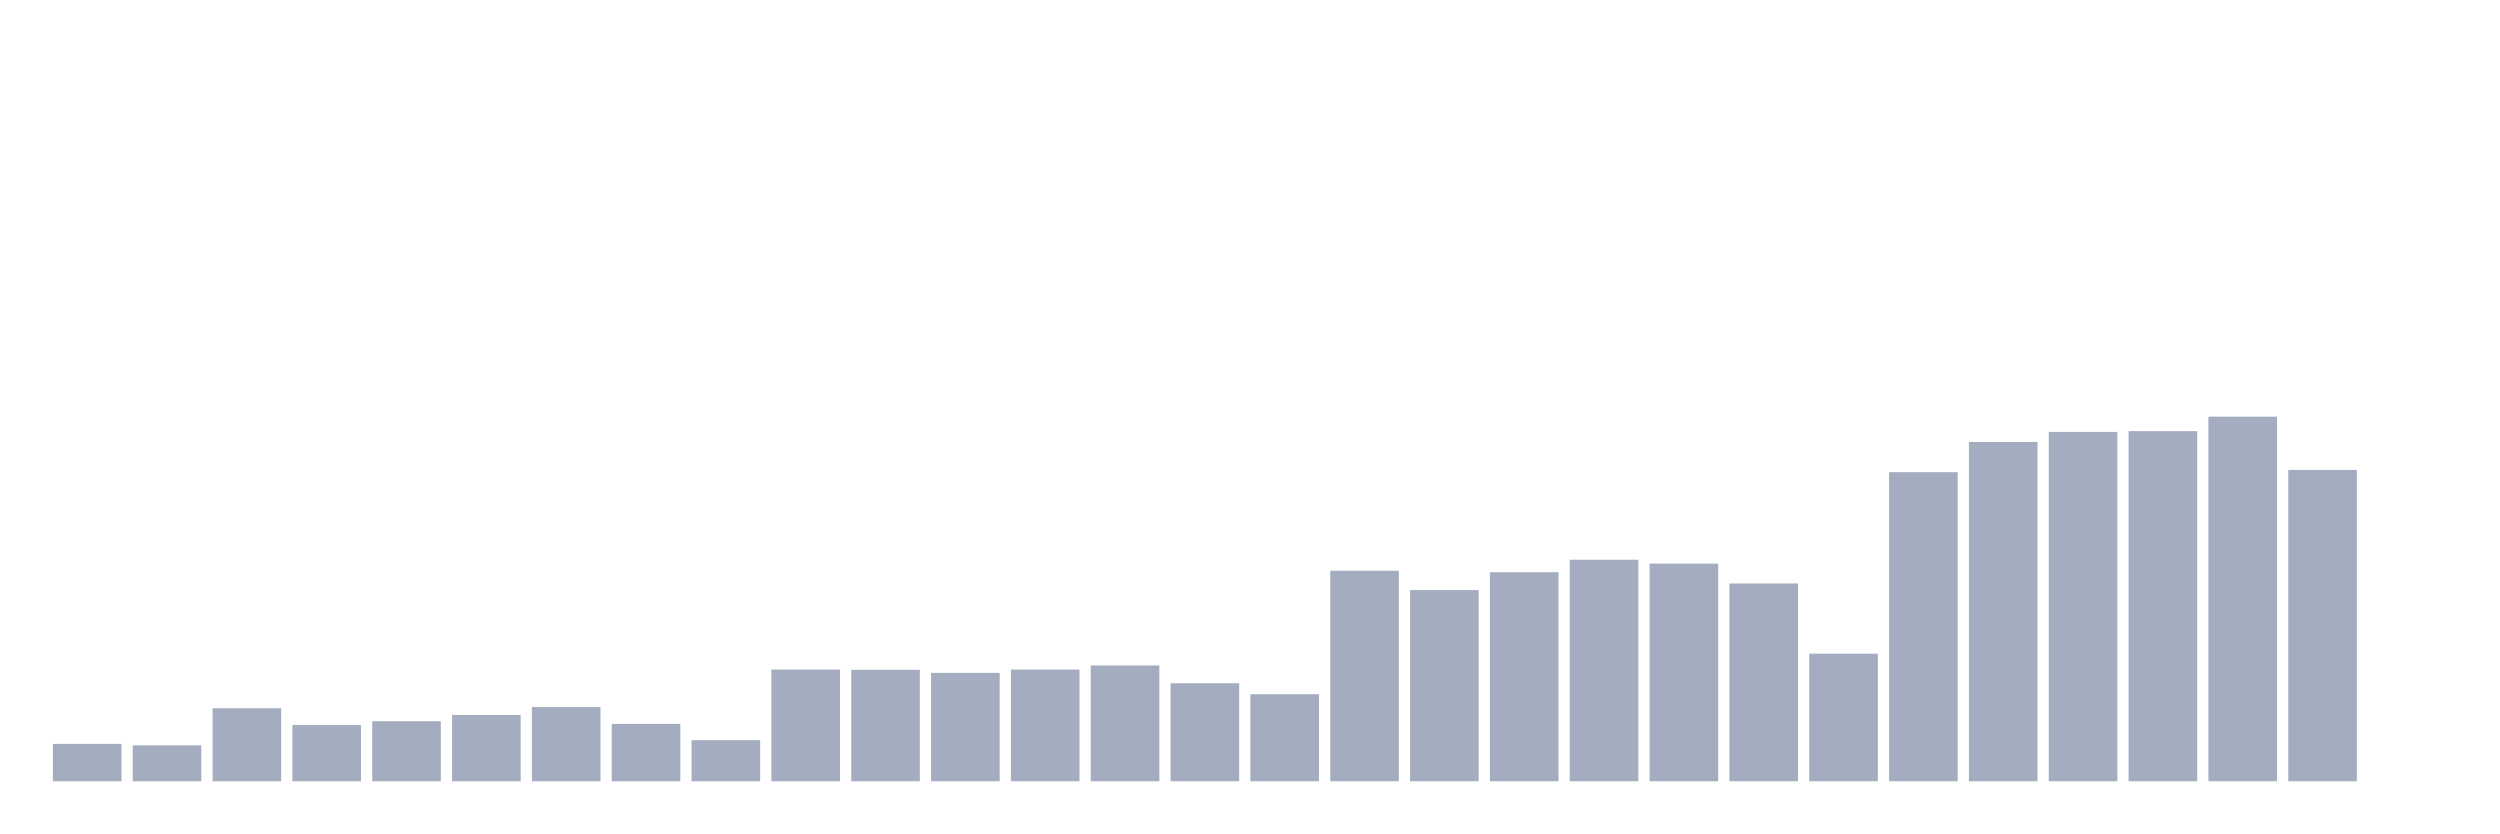
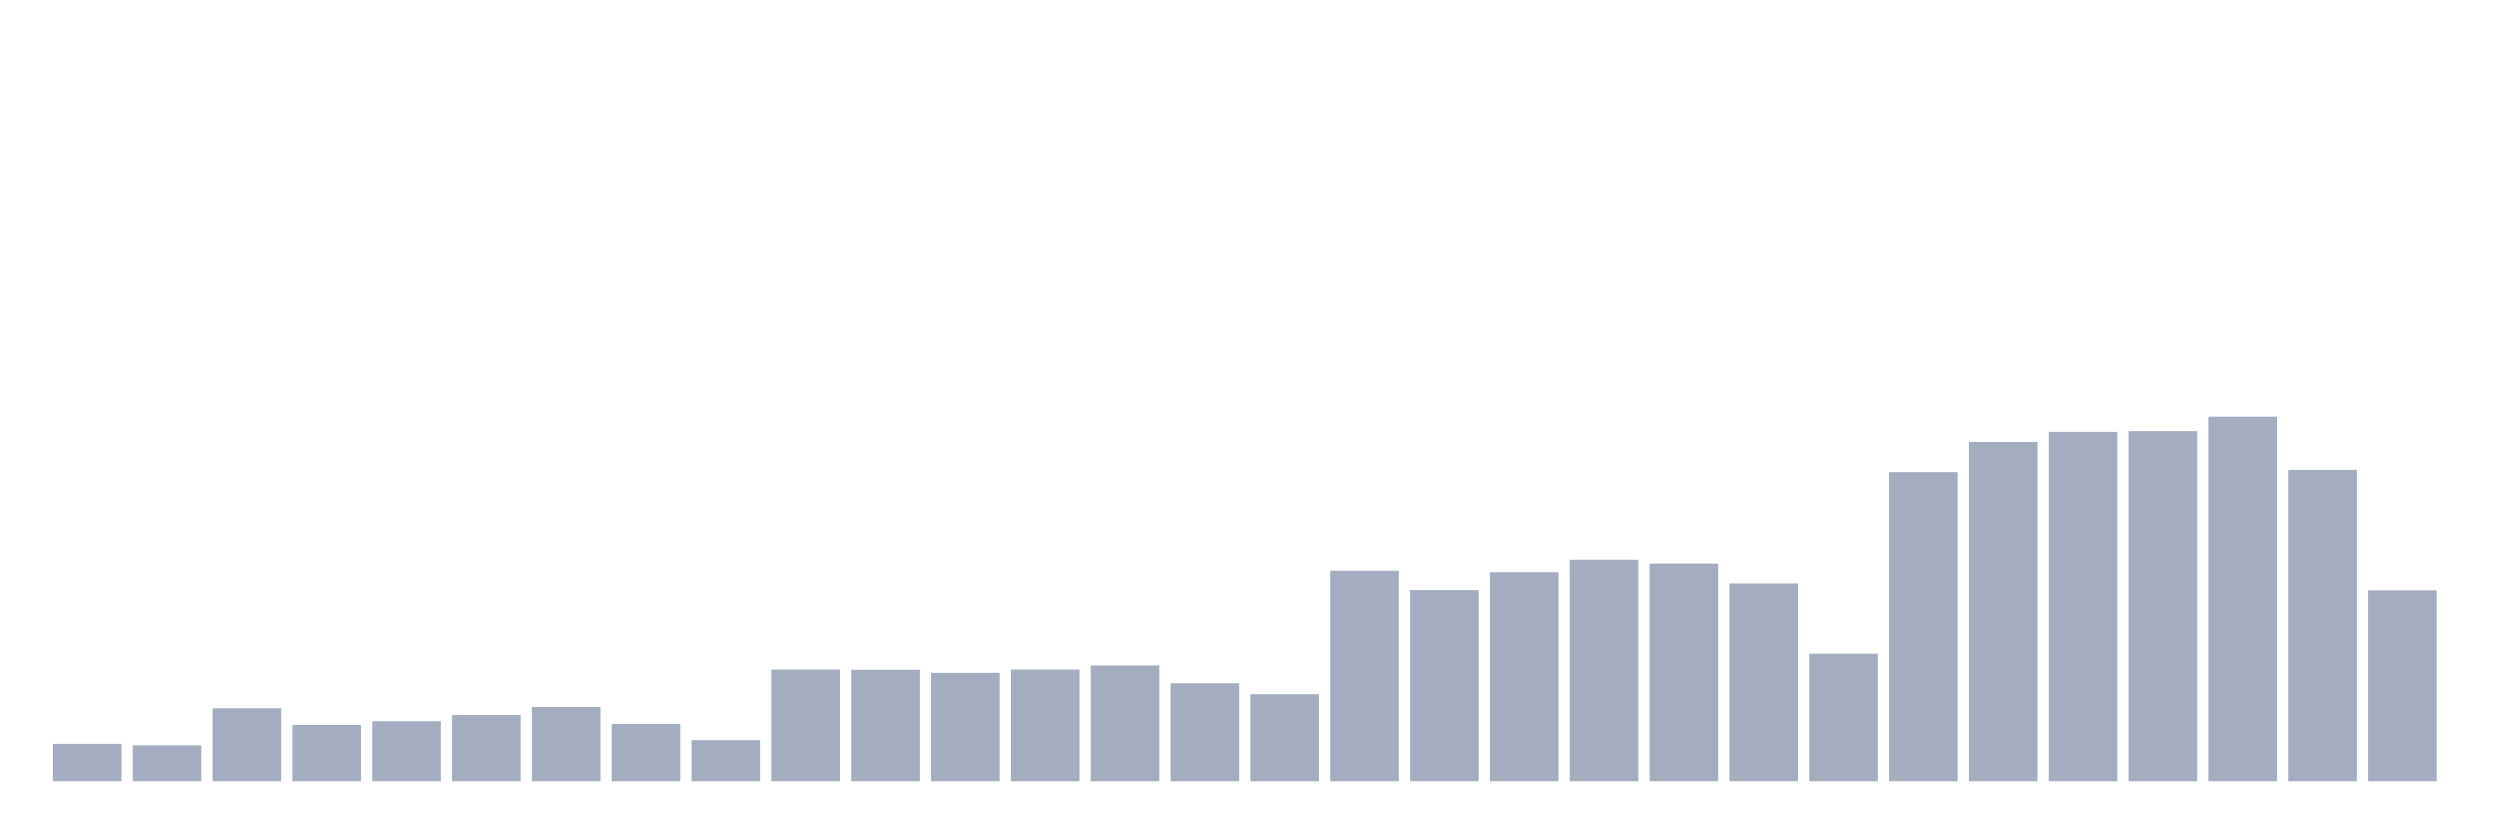
<svg xmlns="http://www.w3.org/2000/svg" viewBox="0 0 480 160">
  <g transform="translate(10,10)">
    <rect class="bar" x="0.153" width="13.175" y="132.827" height="7.173" fill="rgb(164,173,192)" />
    <rect class="bar" x="15.482" width="13.175" y="133.107" height="6.893" fill="rgb(164,173,192)" />
    <rect class="bar" x="30.81" width="13.175" y="125.985" height="14.015" fill="rgb(164,173,192)" />
    <rect class="bar" x="46.138" width="13.175" y="129.19" height="10.81" fill="rgb(164,173,192)" />
    <rect class="bar" x="61.466" width="13.175" y="128.477" height="11.523" fill="rgb(164,173,192)" />
    <rect class="bar" x="76.794" width="13.175" y="127.282" height="12.718" fill="rgb(164,173,192)" />
    <rect class="bar" x="92.123" width="13.175" y="125.756" height="14.244" fill="rgb(164,173,192)" />
    <rect class="bar" x="107.451" width="13.175" y="128.986" height="11.014" fill="rgb(164,173,192)" />
    <rect class="bar" x="122.779" width="13.175" y="132.115" height="7.885" fill="rgb(164,173,192)" />
    <rect class="bar" x="138.107" width="13.175" y="118.557" height="21.443" fill="rgb(164,173,192)" />
    <rect class="bar" x="153.436" width="13.175" y="118.608" height="21.392" fill="rgb(164,173,192)" />
    <rect class="bar" x="168.764" width="13.175" y="119.193" height="20.807" fill="rgb(164,173,192)" />
    <rect class="bar" x="184.092" width="13.175" y="118.557" height="21.443" fill="rgb(164,173,192)" />
    <rect class="bar" x="199.42" width="13.175" y="117.769" height="22.231" fill="rgb(164,173,192)" />
    <rect class="bar" x="214.748" width="13.175" y="121.177" height="18.823" fill="rgb(164,173,192)" />
    <rect class="bar" x="230.077" width="13.175" y="123.289" height="16.711" fill="rgb(164,173,192)" />
    <rect class="bar" x="245.405" width="13.175" y="99.582" height="40.418" fill="rgb(164,173,192)" />
    <rect class="bar" x="260.733" width="13.175" y="103.296" height="36.704" fill="rgb(164,173,192)" />
    <rect class="bar" x="276.061" width="13.175" y="99.862" height="40.138" fill="rgb(164,173,192)" />
    <rect class="bar" x="291.39" width="13.175" y="97.471" height="42.529" fill="rgb(164,173,192)" />
    <rect class="bar" x="306.718" width="13.175" y="98.209" height="41.791" fill="rgb(164,173,192)" />
    <rect class="bar" x="322.046" width="13.175" y="102.024" height="37.976" fill="rgb(164,173,192)" />
    <rect class="bar" x="337.374" width="13.175" y="115.505" height="24.495" fill="rgb(164,173,192)" />
    <rect class="bar" x="352.702" width="13.175" y="80.658" height="59.342" fill="rgb(164,173,192)" />
    <rect class="bar" x="368.031" width="13.175" y="74.858" height="65.142" fill="rgb(164,173,192)" />
    <rect class="bar" x="383.359" width="13.175" y="72.925" height="67.075" fill="rgb(164,173,192)" />
    <rect class="bar" x="398.687" width="13.175" y="72.773" height="67.227" fill="rgb(164,173,192)" />
    <rect class="bar" x="414.015" width="13.175" y="70" height="70" fill="rgb(164,173,192)" />
    <rect class="bar" x="429.344" width="13.175" y="80.225" height="59.775" fill="rgb(164,173,192)" />
-     <rect class="bar" x="444.672" width="13.175" y="140" height="0" fill="rgb(164,173,192)" />
+     <rect class="bar" x="444.672" width="13.175" y="103.347" height="36.653" fill="rgb(164,173,192)" />
  </g>
</svg>
